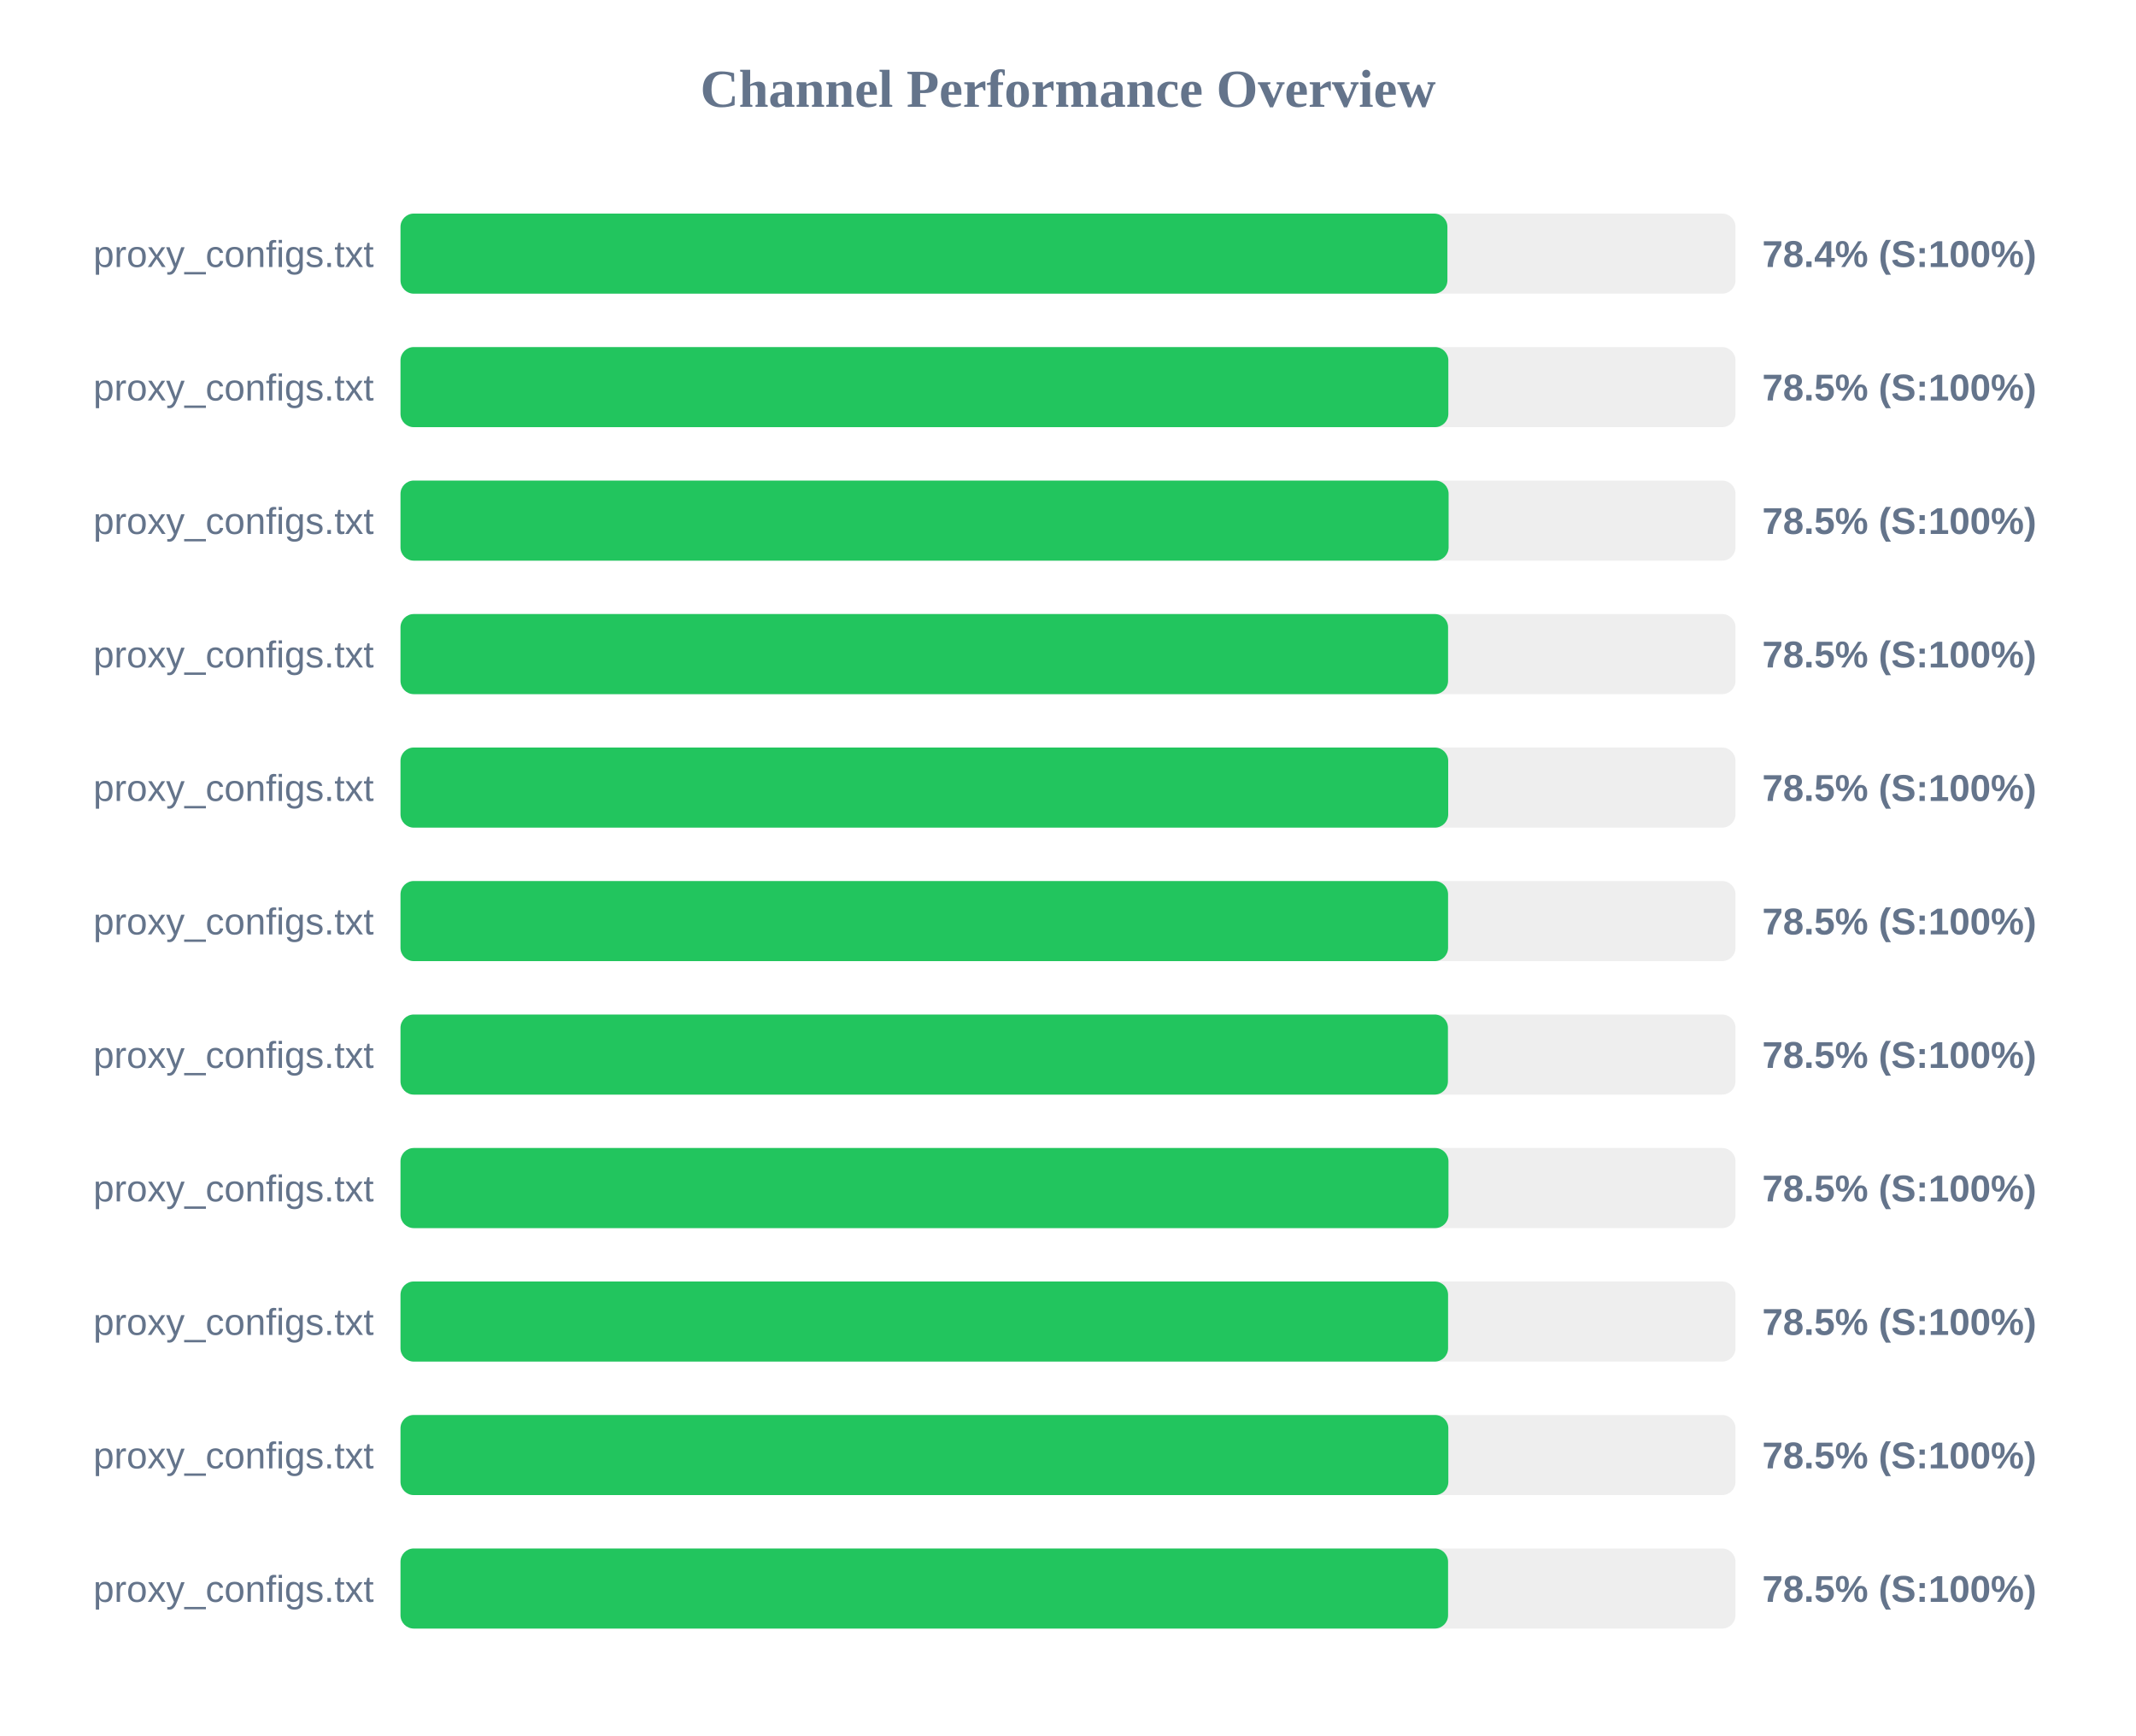
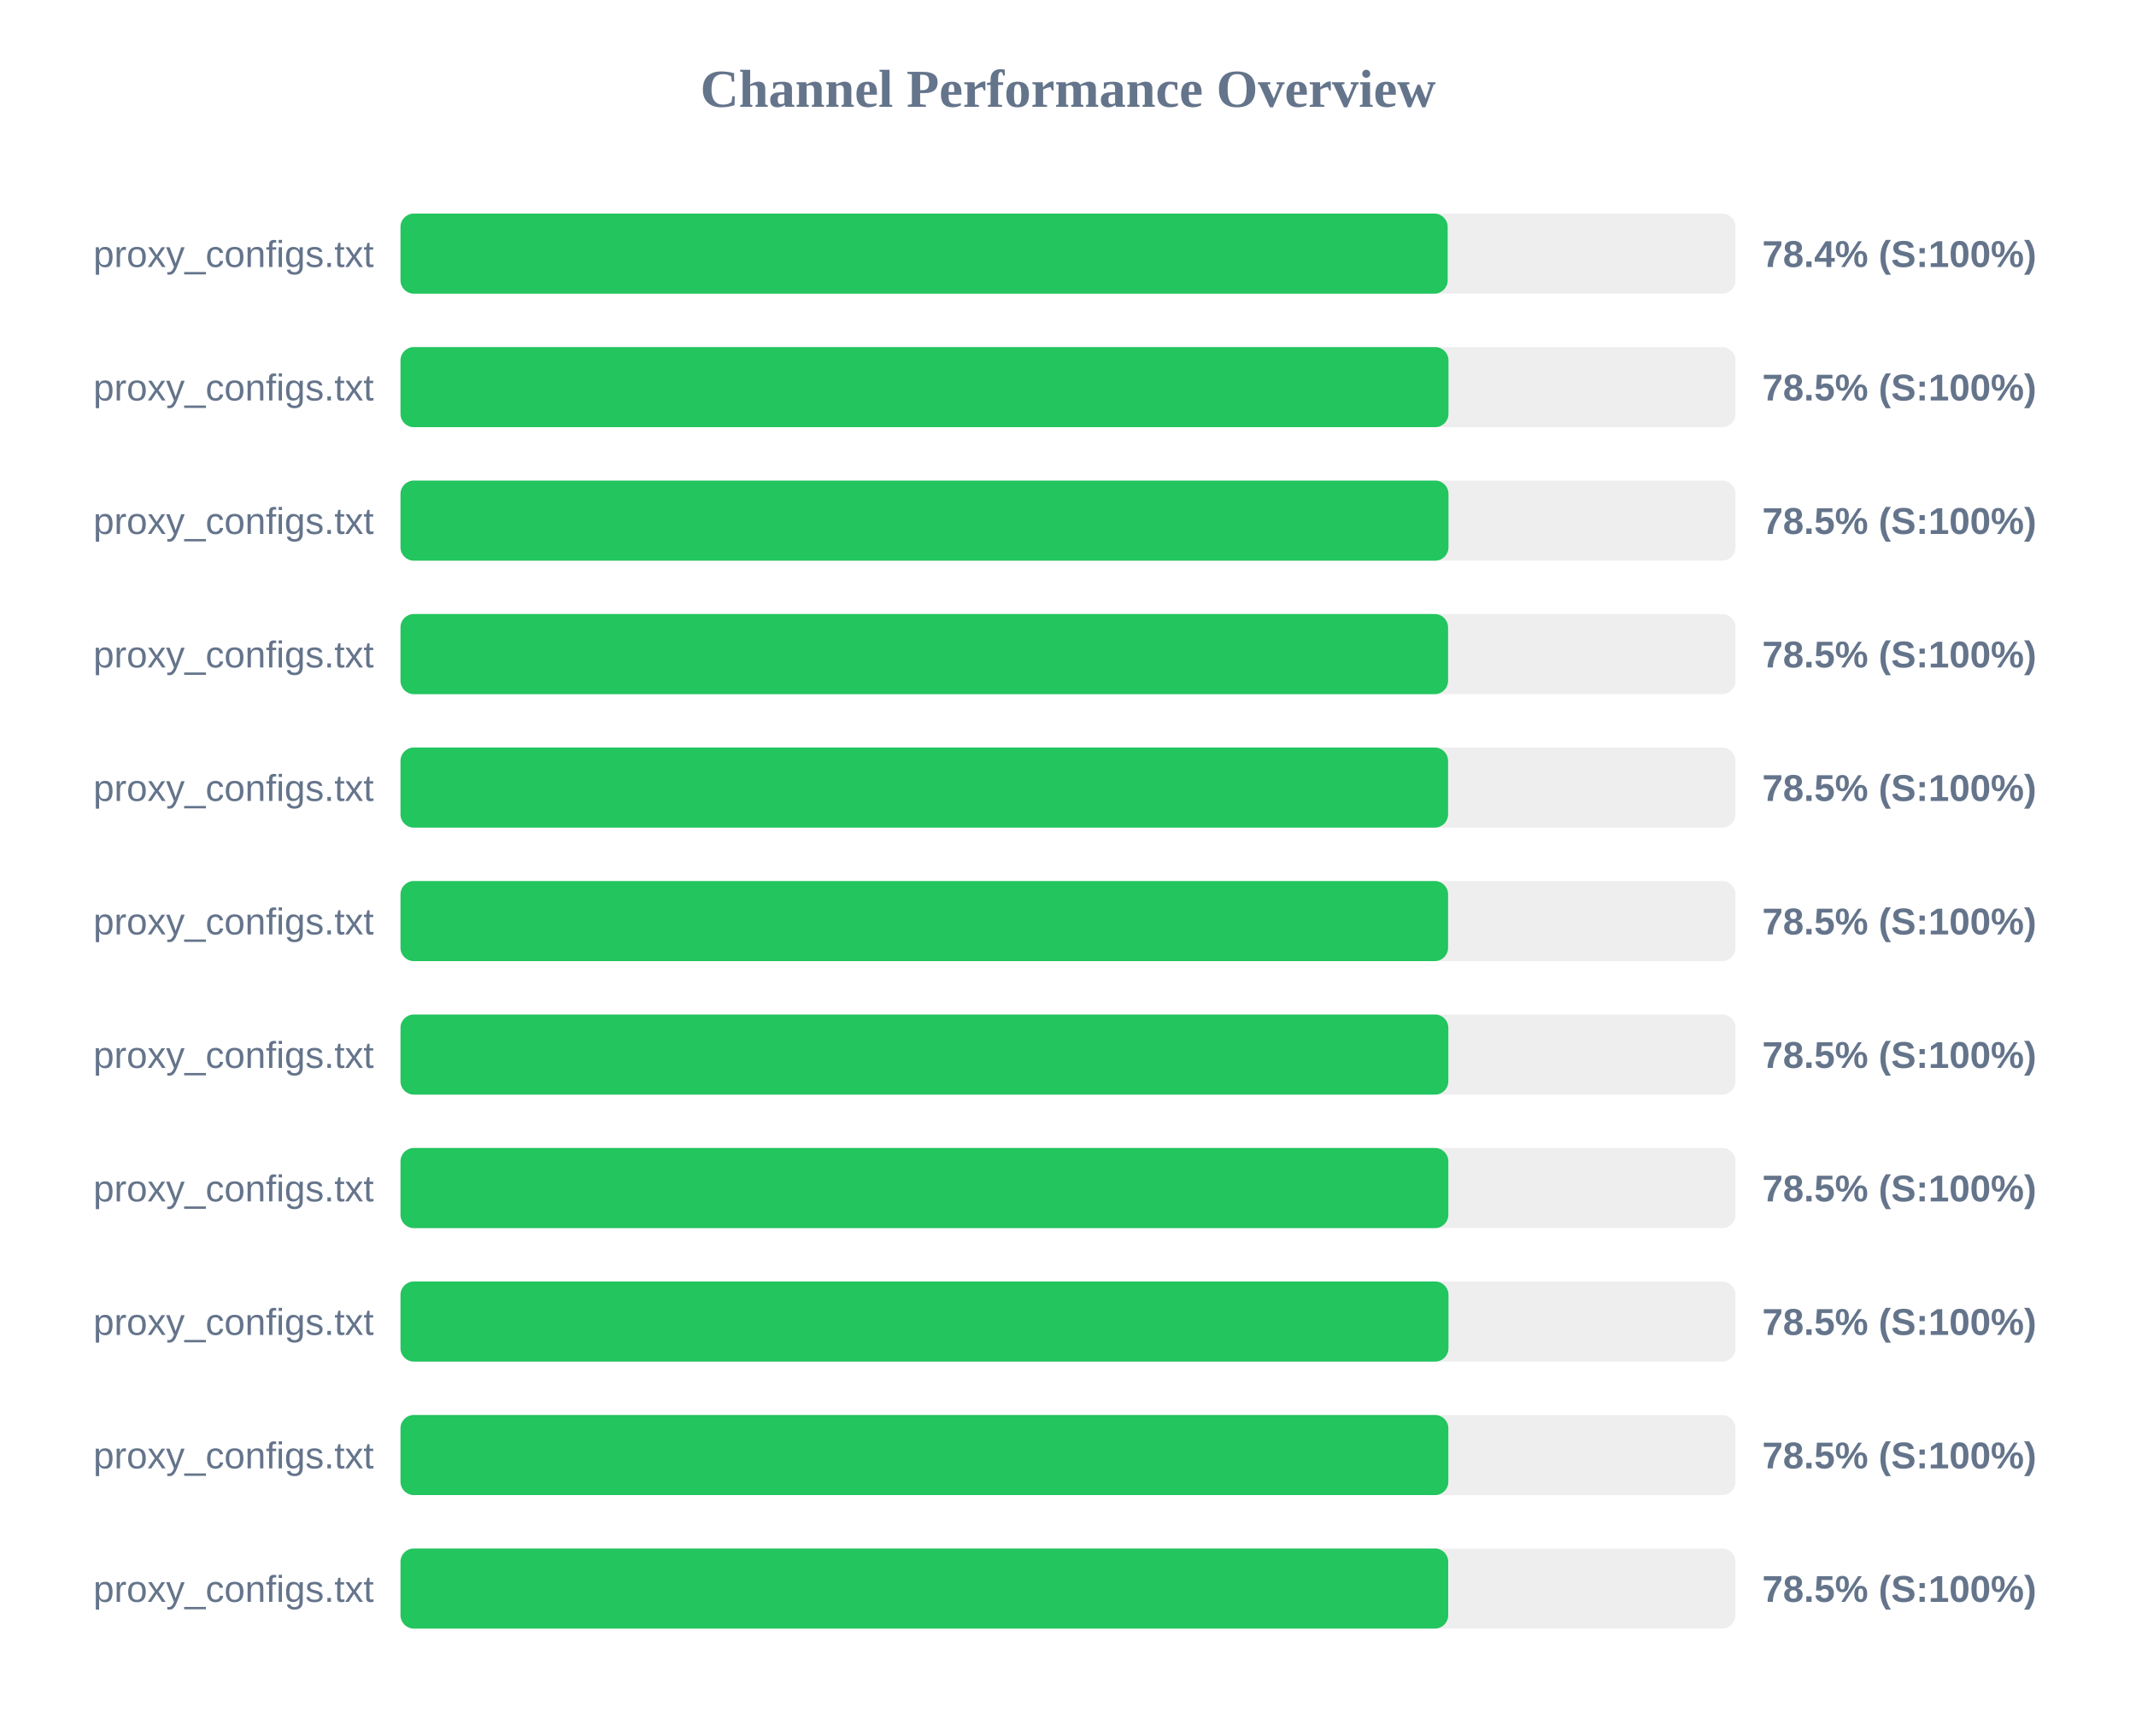
<svg xmlns="http://www.w3.org/2000/svg" width="800" height="650" version="1.1">
  <style>
        .row { font: 14px Arial; fill: #64748b; }
        .score { font: bold 14px Arial; fill: #64748b; }
    </style>
  <text x="400" y="40" text-anchor="middle" font-size="20px" font-weight="bold" fill="#64748b">Channel Performance Overview</text>
  <rect x="150" y="80" width="500" height="30" fill="#eee" rx="5" />
-   <rect x="150" y="80" width="392.1" height="30" fill="#22c55e" rx="5" />
+   <rect x="150" y="80" width="392.2" height="30" fill="#22c55e" rx="5" />
  <text x="140" y="100" text-anchor="end" class="row">proxy_configs.txt</text>
  <text x="660" y="100" text-anchor="start" class="score">78.4% (S:100%)</text>
  <rect x="150" y="130" width="500" height="30" fill="#eee" rx="5" />
-   <rect x="150" y="130" width="392.45" height="30" fill="#22c55e" rx="5" />
+   <rect x="150" y="130" width="392.5" height="30" fill="#22c55e" rx="5" />
  <text x="140" y="150" text-anchor="end" class="row">proxy_configs.txt</text>
  <text x="660" y="150" text-anchor="start" class="score">78.5% (S:100%)</text>
  <rect x="150" y="180" width="500" height="30" fill="#eee" rx="5" />
-   <rect x="150" y="180" width="392.55" height="30" fill="#22c55e" rx="5" />
+   <rect x="150" y="180" width="392.5" height="30" fill="#22c55e" rx="5" />
  <text x="140" y="200" text-anchor="end" class="row">proxy_configs.txt</text>
  <text x="660" y="200" text-anchor="start" class="score">78.5% (S:100%)</text>
  <rect x="150" y="230" width="500" height="30" fill="#eee" rx="5" />
  <rect x="150" y="230" width="392.35" height="30" fill="#22c55e" rx="5" />
  <text x="140" y="250" text-anchor="end" class="row">proxy_configs.txt</text>
  <text x="660" y="250" text-anchor="start" class="score">78.5% (S:100%)</text>
  <rect x="150" y="280" width="500" height="30" fill="#eee" rx="5" />
-   <rect x="150" y="280" width="392.4" height="30" fill="#22c55e" rx="5" />
+   <rect x="150" y="280" width="392.35" height="30" fill="#22c55e" rx="5" />
  <text x="140" y="300" text-anchor="end" class="row">proxy_configs.txt</text>
  <text x="660" y="300" text-anchor="start" class="score">78.5% (S:100%)</text>
  <rect x="150" y="330" width="500" height="30" fill="#eee" rx="5" />
  <rect x="150" y="330" width="392.35" height="30" fill="#22c55e" rx="5" />
  <text x="140" y="350" text-anchor="end" class="row">proxy_configs.txt</text>
  <text x="660" y="350" text-anchor="start" class="score">78.5% (S:100%)</text>
  <rect x="150" y="380" width="500" height="30" fill="#eee" rx="5" />
-   <rect x="150" y="380" width="392.3" height="30" fill="#22c55e" rx="5" />
+   <rect x="150" y="380" width="392.45" height="30" fill="#22c55e" rx="5" />
  <text x="140" y="400" text-anchor="end" class="row">proxy_configs.txt</text>
  <text x="660" y="400" text-anchor="start" class="score">78.5% (S:100%)</text>
  <rect x="150" y="430" width="500" height="30" fill="#eee" rx="5" />
-   <rect x="150" y="430" width="392.5" height="30" fill="#22c55e" rx="5" />
+   <rect x="150" y="430" width="392.45" height="30" fill="#22c55e" rx="5" />
  <text x="140" y="450" text-anchor="end" class="row">proxy_configs.txt</text>
  <text x="660" y="450" text-anchor="start" class="score">78.5% (S:100%)</text>
  <rect x="150" y="480" width="500" height="30" fill="#eee" rx="5" />
-   <rect x="150" y="480" width="392.35" height="30" fill="#22c55e" rx="5" />
+   <rect x="150" y="480" width="392.5" height="30" fill="#22c55e" rx="5" />
  <text x="140" y="500" text-anchor="end" class="row">proxy_configs.txt</text>
  <text x="660" y="500" text-anchor="start" class="score">78.5% (S:100%)</text>
  <rect x="150" y="530" width="500" height="30" fill="#eee" rx="5" />
  <rect x="150" y="530" width="392.45" height="30" fill="#22c55e" rx="5" />
  <text x="140" y="550" text-anchor="end" class="row">proxy_configs.txt</text>
  <text x="660" y="550" text-anchor="start" class="score">78.5% (S:100%)</text>
  <rect x="150" y="580" width="500" height="30" fill="#eee" rx="5" />
-   <rect x="150" y="580" width="392.35" height="30" fill="#22c55e" rx="5" />
+   <rect x="150" y="580" width="392.4" height="30" fill="#22c55e" rx="5" />
  <text x="140" y="600" text-anchor="end" class="row">proxy_configs.txt</text>
  <text x="660" y="600" text-anchor="start" class="score">78.5% (S:100%)</text>
</svg>
